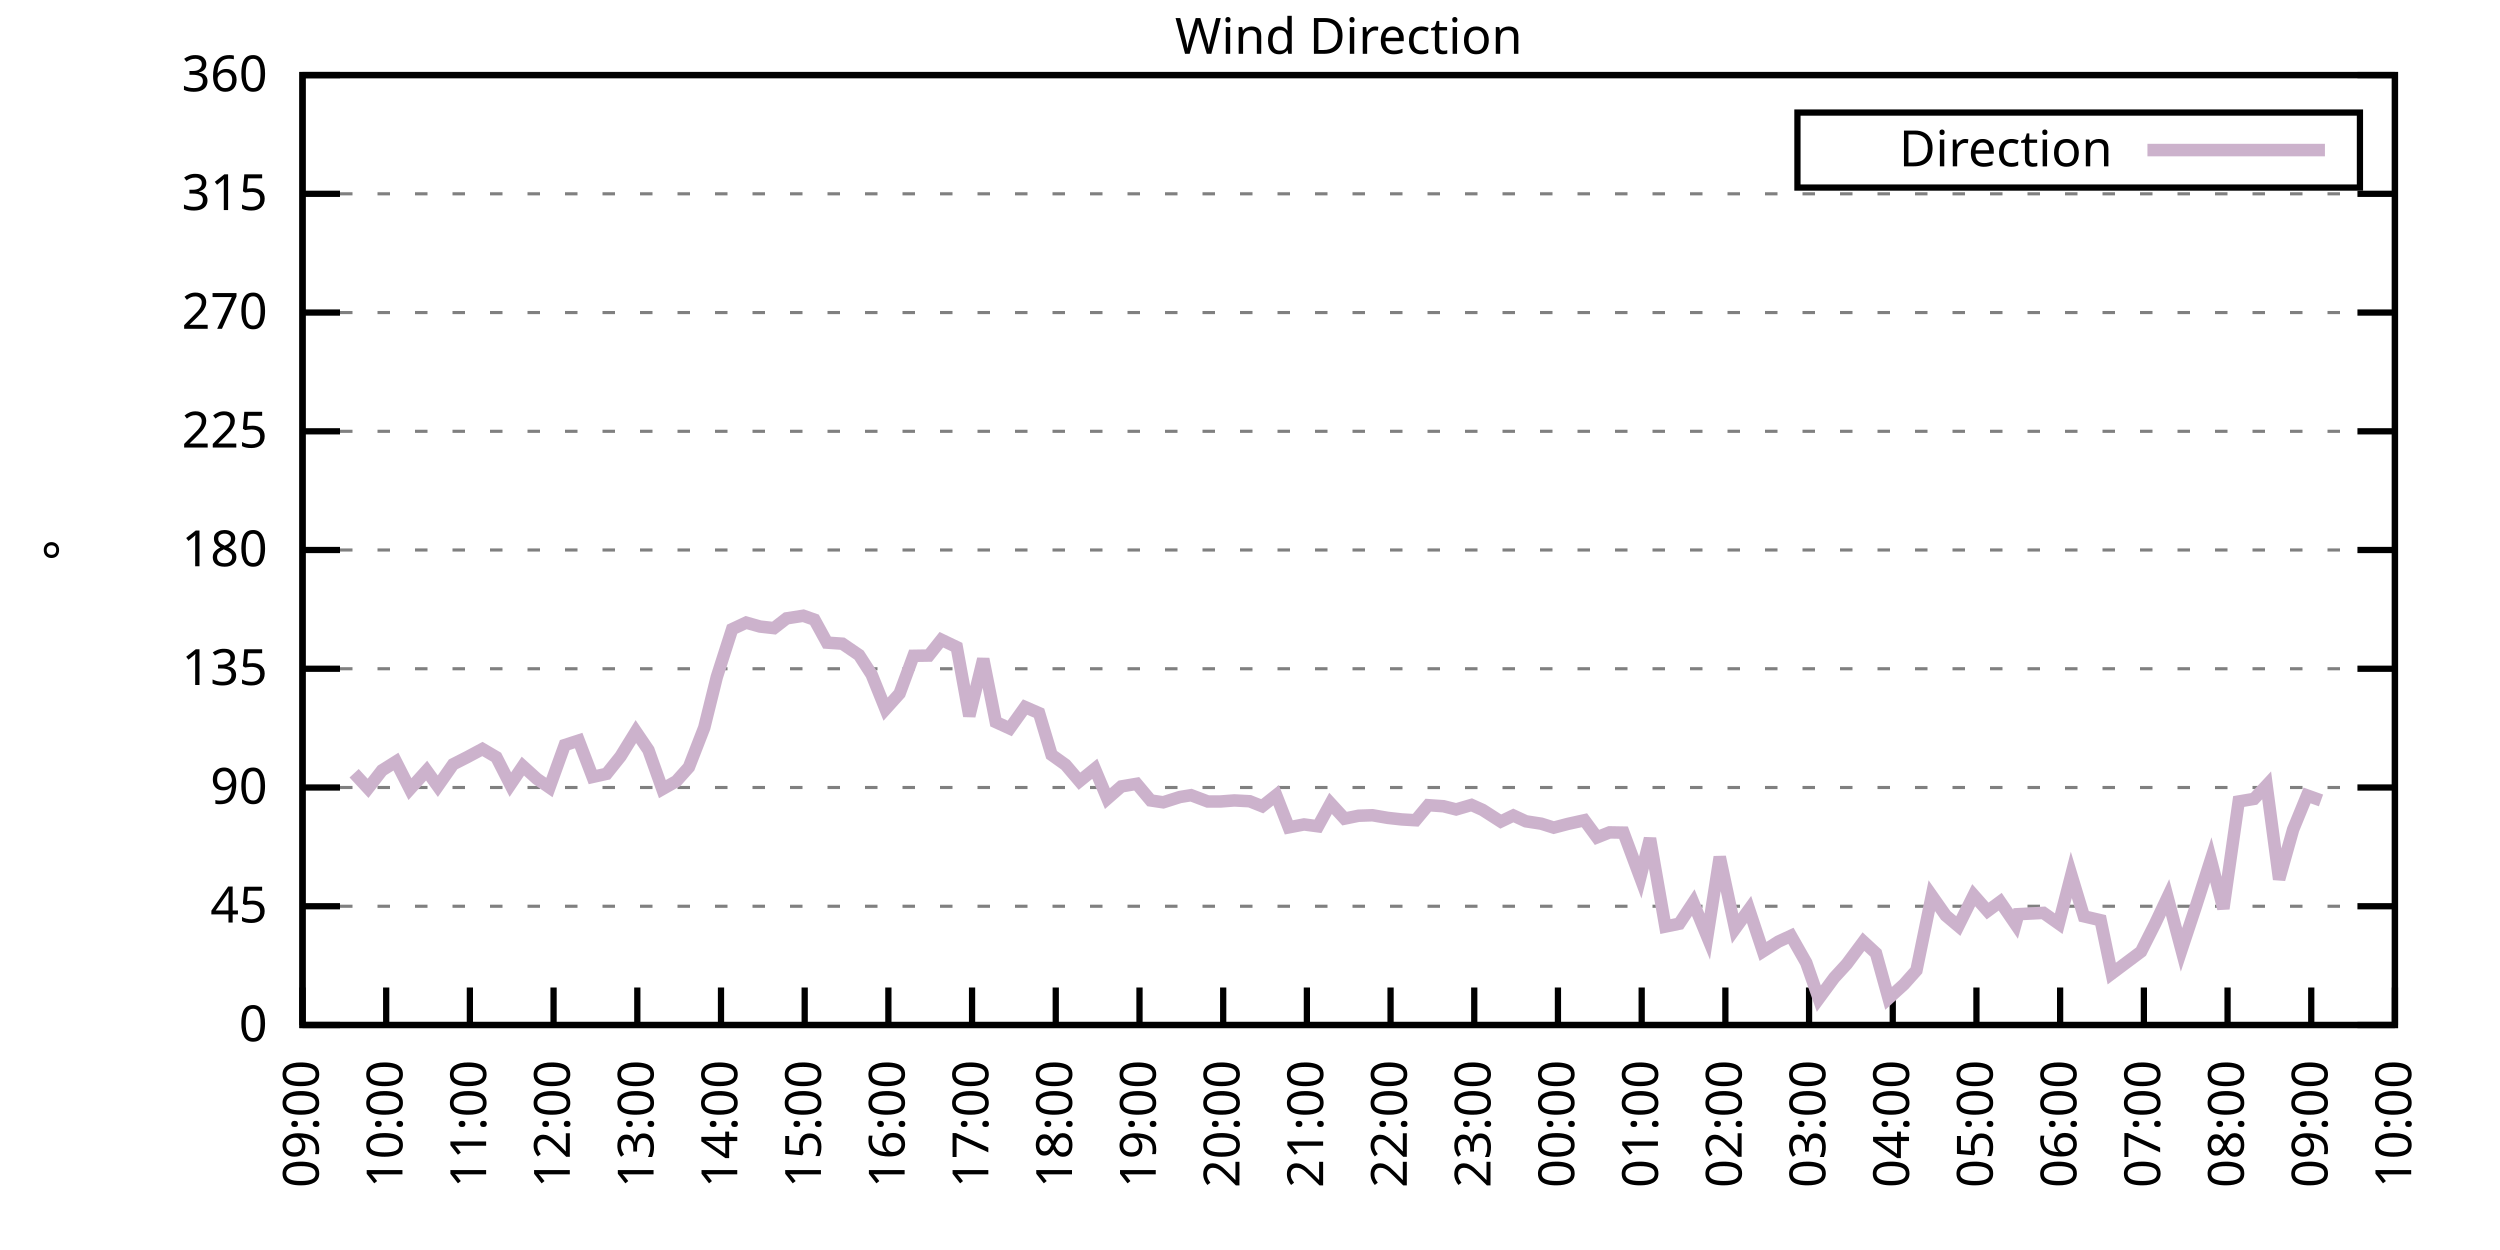
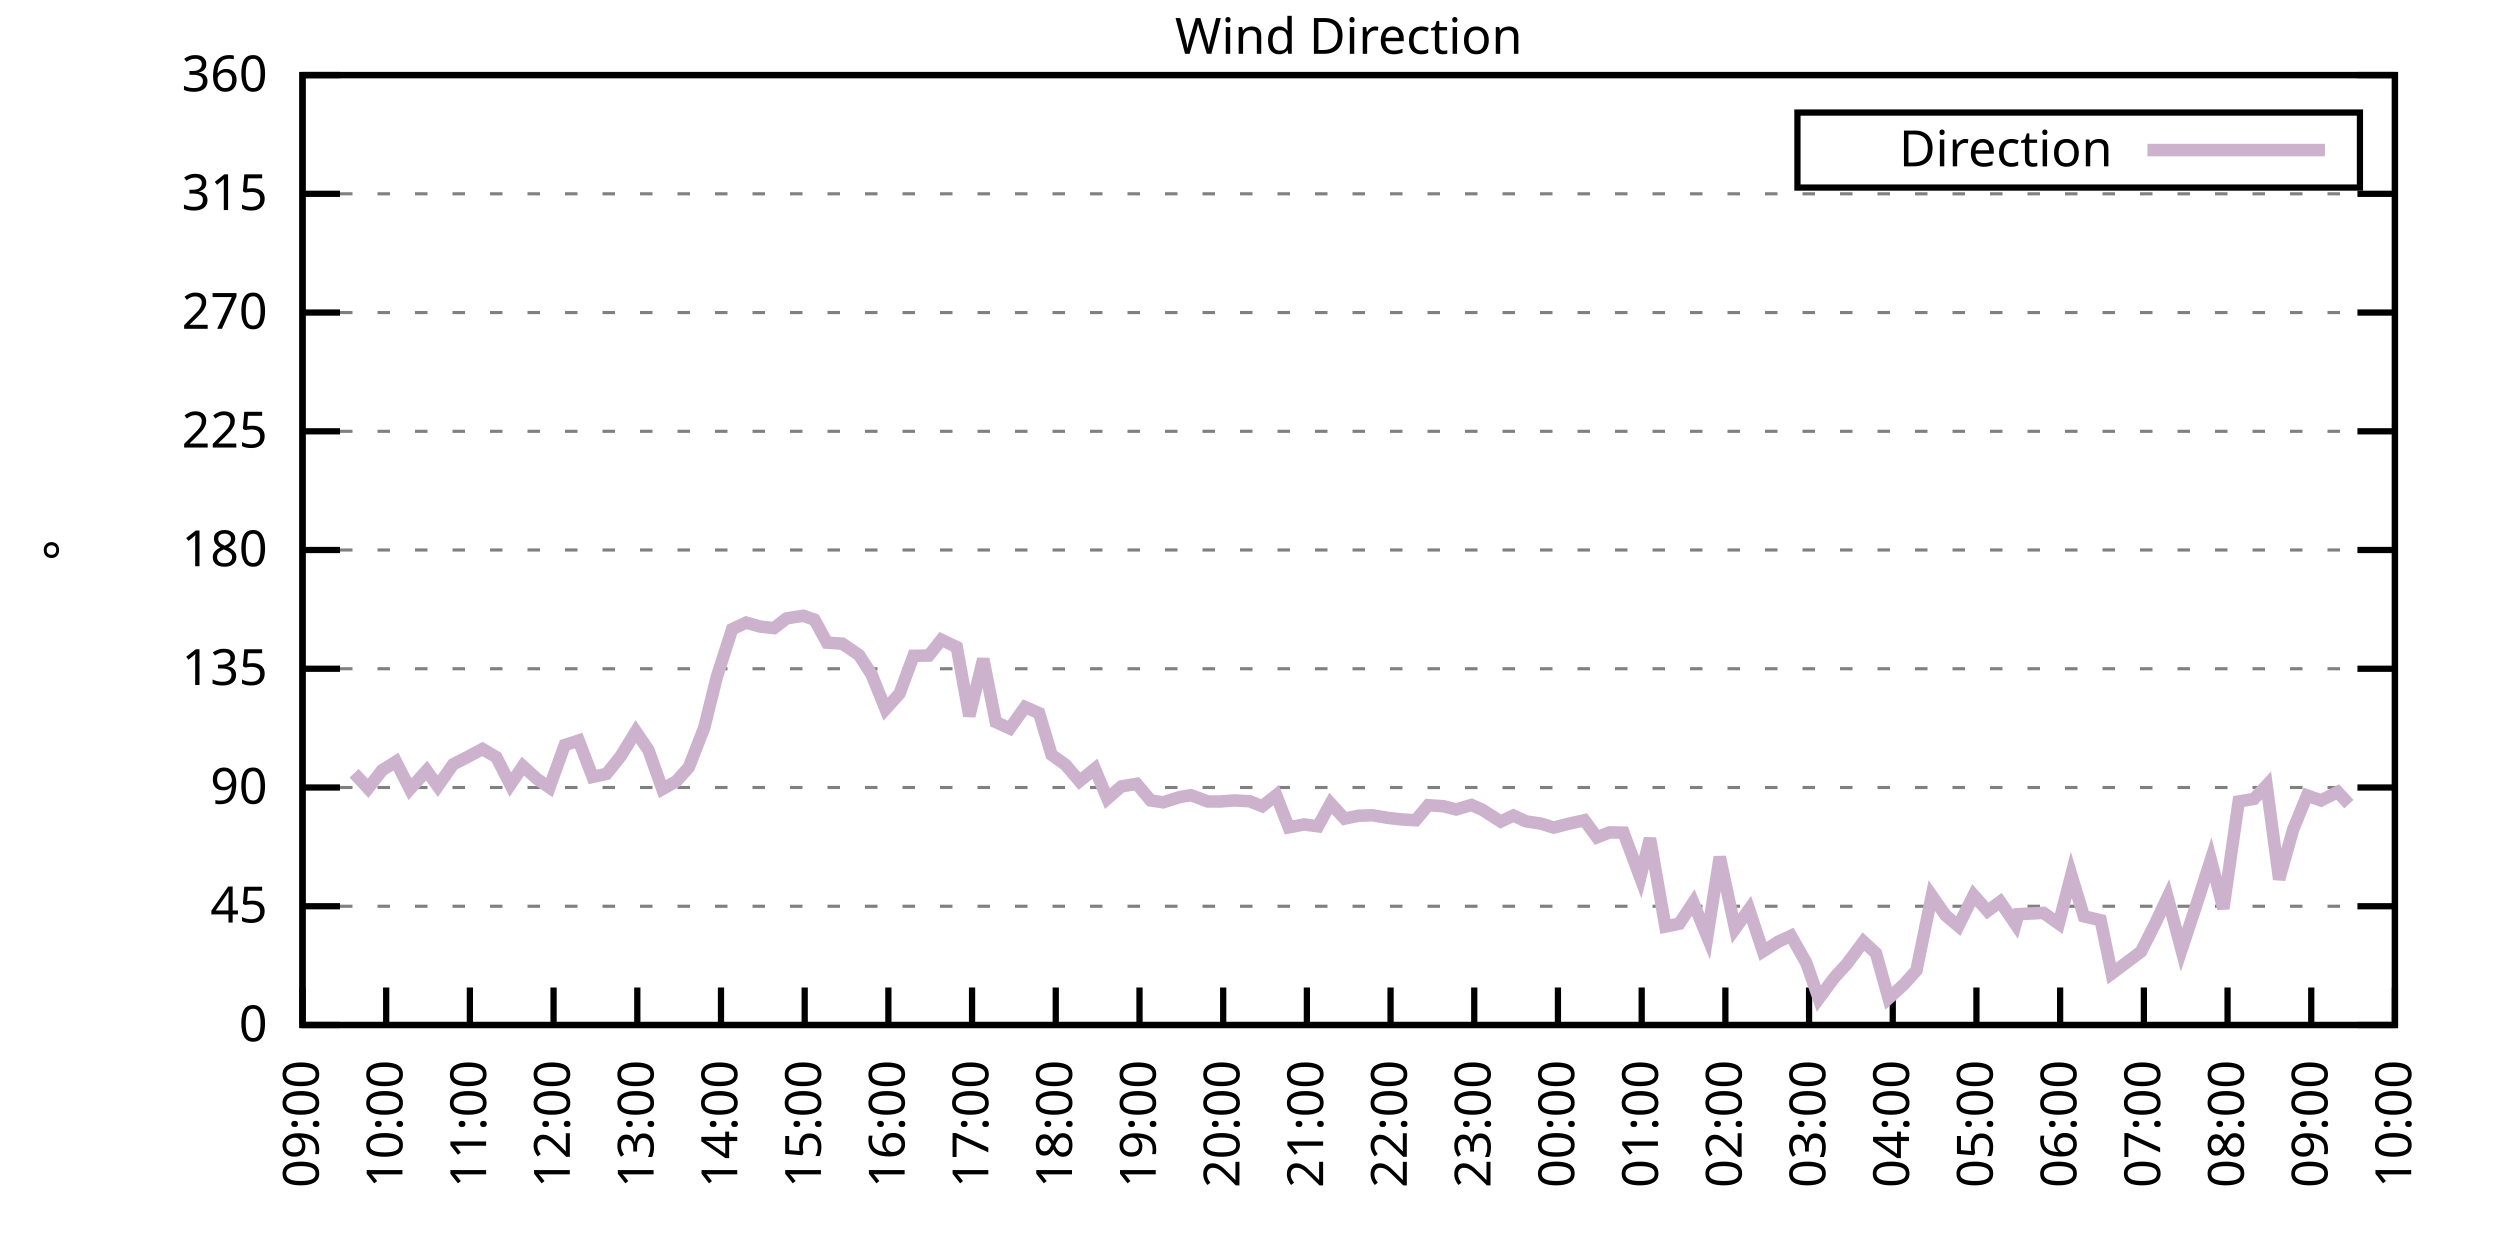
<svg xmlns="http://www.w3.org/2000/svg" xmlns:xlink="http://www.w3.org/1999/xlink" width="400" height="200" viewBox="0 0 400 200">
  <g id="gnuplot_canvas">
    <rect x="0" y="0" width="400" height="200" fill="none" />
    <defs>
      <circle id="gpDot" r="0.5" stroke-width="0.5" stroke="currentColor" />
      <path id="gpPt0" stroke-width="0.333" stroke="currentColor" d="M-1,0 h2 M0,-1 v2" />
      <path id="gpPt1" stroke-width="0.333" stroke="currentColor" d="M-1,-1 L1,1 M1,-1 L-1,1" />
      <path id="gpPt2" stroke-width="0.333" stroke="currentColor" d="M-1,0 L1,0 M0,-1 L0,1 M-1,-1 L1,1 M-1,1 L1,-1" />
      <rect id="gpPt3" stroke-width="0.333" stroke="currentColor" x="-1" y="-1" width="2" height="2" />
      <rect id="gpPt4" stroke-width="0.333" stroke="currentColor" fill="currentColor" x="-1" y="-1" width="2" height="2" />
      <circle id="gpPt5" stroke-width="0.333" stroke="currentColor" cx="0" cy="0" r="1" />
      <use xlink:href="#gpPt5" id="gpPt6" fill="currentColor" stroke="none" />
      <path id="gpPt7" stroke-width="0.333" stroke="currentColor" d="M0,-1.33 L-1.33,0.67 L1.33,0.67 z" />
      <use xlink:href="#gpPt7" id="gpPt8" fill="currentColor" stroke="none" />
      <use xlink:href="#gpPt7" id="gpPt9" stroke="currentColor" transform="rotate(180)" />
      <use xlink:href="#gpPt9" id="gpPt10" fill="currentColor" stroke="none" />
      <use xlink:href="#gpPt3" id="gpPt11" stroke="currentColor" transform="rotate(45)" />
      <use xlink:href="#gpPt11" id="gpPt12" fill="currentColor" stroke="none" />
      <path id="gpPt13" stroke-width="0.333" stroke="currentColor" d="M0,1.330 L1.265,0.411 L0.782,-1.067 L-0.782,-1.076 L-1.265,0.411 z" />
      <use xlink:href="#gpPt13" id="gpPt14" fill="currentColor" stroke="none" />
      <filter id="textbox" filterUnits="objectBoundingBox" x="0" y="0" height="1" width="1">
        <feFlood flood-color="white" flood-opacity="1" result="bgnd" />
        <feComposite in="SourceGraphic" in2="bgnd" operator="atop" />
      </filter>
      <filter id="greybox" filterUnits="objectBoundingBox" x="0" y="0" height="1" width="1">
        <feFlood flood-color="lightgrey" flood-opacity="1" result="grey" />
        <feComposite in="SourceGraphic" in2="grey" operator="atop" />
      </filter>
    </defs>
    <g fill="none" color="white" stroke="currentColor" stroke-width="1.00" stroke-linecap="butt" stroke-linejoin="miter">
</g>
    <g fill="none" color="black" stroke="currentColor" stroke-width="1.00" stroke-linecap="butt" stroke-linejoin="miter">
      <g stroke="none" shape-rendering="crispEdges">
        <polygon fill="rgb(255, 255, 255)" points="48.40,164.00 383.18,164.00 383.18,12.02 48.40,12.02 " />
      </g>
    </g>
    <g fill="none" color="black" stroke="currentColor" stroke-width="1.00" stroke-linecap="butt" stroke-linejoin="miter">
</g>
    <g fill="none" color="black" stroke="black" stroke-width="0.50" stroke-linecap="butt" stroke-linejoin="miter">
</g>
    <g fill="none" color="gray" stroke="currentColor" stroke-width="0.50" stroke-linecap="butt" stroke-linejoin="miter">
      <path stroke="gray" stroke-dasharray="2,4" class="gridline" d="M48.40,164.00 L383.19,164.00  " />
    </g>
    <g fill="none" color="gray" stroke="gray" stroke-width="1.00" stroke-linecap="butt" stroke-linejoin="miter">
</g>
    <g fill="none" color="black" stroke="currentColor" stroke-width="1.00" stroke-linecap="butt" stroke-linejoin="miter">
      <path stroke="black" d="M48.40,164.00 L54.40,164.00 M383.19,164.00 L377.19,164.00  " />
      <g transform="translate(42.80,166.60)" stroke="none" fill="black" font-family="Sans" font-size="8.00" text-anchor="end">
        <text>
          <tspan font-family="Sans"> 0</tspan>
        </text>
      </g>
    </g>
    <g fill="none" color="black" stroke="currentColor" stroke-width="1.00" stroke-linecap="butt" stroke-linejoin="miter">
</g>
    <g fill="none" color="black" stroke="black" stroke-width="0.50" stroke-linecap="butt" stroke-linejoin="miter">
</g>
    <g fill="none" color="gray" stroke="currentColor" stroke-width="0.50" stroke-linecap="butt" stroke-linejoin="miter">
      <path stroke="gray" stroke-dasharray="2,4" class="gridline" d="M48.40,145.00 L383.19,145.00  " />
    </g>
    <g fill="none" color="gray" stroke="gray" stroke-width="1.00" stroke-linecap="butt" stroke-linejoin="miter">
</g>
    <g fill="none" color="black" stroke="currentColor" stroke-width="1.00" stroke-linecap="butt" stroke-linejoin="miter">
      <path stroke="black" d="M48.40,145.00 L54.40,145.00 M383.19,145.00 L377.19,145.00  " />
      <g transform="translate(42.80,147.60)" stroke="none" fill="black" font-family="Sans" font-size="8.00" text-anchor="end">
        <text>
          <tspan font-family="Sans"> 45</tspan>
        </text>
      </g>
    </g>
    <g fill="none" color="black" stroke="currentColor" stroke-width="1.00" stroke-linecap="butt" stroke-linejoin="miter">
</g>
    <g fill="none" color="black" stroke="black" stroke-width="0.50" stroke-linecap="butt" stroke-linejoin="miter">
</g>
    <g fill="none" color="gray" stroke="currentColor" stroke-width="0.50" stroke-linecap="butt" stroke-linejoin="miter">
      <path stroke="gray" stroke-dasharray="2,4" class="gridline" d="M48.40,126.00 L383.19,126.00  " />
    </g>
    <g fill="none" color="gray" stroke="gray" stroke-width="1.00" stroke-linecap="butt" stroke-linejoin="miter">
</g>
    <g fill="none" color="black" stroke="currentColor" stroke-width="1.00" stroke-linecap="butt" stroke-linejoin="miter">
      <path stroke="black" d="M48.40,126.00 L54.40,126.00 M383.19,126.00 L377.19,126.00  " />
      <g transform="translate(42.80,128.60)" stroke="none" fill="black" font-family="Sans" font-size="8.00" text-anchor="end">
        <text>
          <tspan font-family="Sans"> 90</tspan>
        </text>
      </g>
    </g>
    <g fill="none" color="black" stroke="currentColor" stroke-width="1.00" stroke-linecap="butt" stroke-linejoin="miter">
</g>
    <g fill="none" color="black" stroke="black" stroke-width="0.50" stroke-linecap="butt" stroke-linejoin="miter">
</g>
    <g fill="none" color="gray" stroke="currentColor" stroke-width="0.50" stroke-linecap="butt" stroke-linejoin="miter">
      <path stroke="gray" stroke-dasharray="2,4" class="gridline" d="M48.40,107.00 L383.19,107.00  " />
    </g>
    <g fill="none" color="gray" stroke="gray" stroke-width="1.00" stroke-linecap="butt" stroke-linejoin="miter">
</g>
    <g fill="none" color="black" stroke="currentColor" stroke-width="1.00" stroke-linecap="butt" stroke-linejoin="miter">
      <path stroke="black" d="M48.40,107.00 L54.40,107.00 M383.19,107.00 L377.19,107.00  " />
      <g transform="translate(42.80,109.60)" stroke="none" fill="black" font-family="Sans" font-size="8.00" text-anchor="end">
        <text>
          <tspan font-family="Sans"> 135</tspan>
        </text>
      </g>
    </g>
    <g fill="none" color="black" stroke="currentColor" stroke-width="1.00" stroke-linecap="butt" stroke-linejoin="miter">
</g>
    <g fill="none" color="black" stroke="black" stroke-width="0.50" stroke-linecap="butt" stroke-linejoin="miter">
</g>
    <g fill="none" color="gray" stroke="currentColor" stroke-width="0.50" stroke-linecap="butt" stroke-linejoin="miter">
      <path stroke="gray" stroke-dasharray="2,4" class="gridline" d="M48.40,88.00 L383.19,88.00  " />
    </g>
    <g fill="none" color="gray" stroke="gray" stroke-width="1.00" stroke-linecap="butt" stroke-linejoin="miter">
</g>
    <g fill="none" color="black" stroke="currentColor" stroke-width="1.00" stroke-linecap="butt" stroke-linejoin="miter">
      <path stroke="black" d="M48.40,88.00 L54.40,88.00 M383.19,88.00 L377.19,88.00  " />
      <g transform="translate(42.80,90.60)" stroke="none" fill="black" font-family="Sans" font-size="8.00" text-anchor="end">
        <text>
          <tspan font-family="Sans"> 180</tspan>
        </text>
      </g>
    </g>
    <g fill="none" color="black" stroke="currentColor" stroke-width="1.00" stroke-linecap="butt" stroke-linejoin="miter">
</g>
    <g fill="none" color="black" stroke="black" stroke-width="0.50" stroke-linecap="butt" stroke-linejoin="miter">
</g>
    <g fill="none" color="gray" stroke="currentColor" stroke-width="0.50" stroke-linecap="butt" stroke-linejoin="miter">
      <path stroke="gray" stroke-dasharray="2,4" class="gridline" d="M48.40,69.01 L383.19,69.01  " />
    </g>
    <g fill="none" color="gray" stroke="gray" stroke-width="1.00" stroke-linecap="butt" stroke-linejoin="miter">
</g>
    <g fill="none" color="black" stroke="currentColor" stroke-width="1.00" stroke-linecap="butt" stroke-linejoin="miter">
      <path stroke="black" d="M48.40,69.01 L54.40,69.01 M383.19,69.01 L377.19,69.01  " />
      <g transform="translate(42.80,71.61)" stroke="none" fill="black" font-family="Sans" font-size="8.00" text-anchor="end">
        <text>
          <tspan font-family="Sans"> 225</tspan>
        </text>
      </g>
    </g>
    <g fill="none" color="black" stroke="currentColor" stroke-width="1.00" stroke-linecap="butt" stroke-linejoin="miter">
</g>
    <g fill="none" color="black" stroke="black" stroke-width="0.50" stroke-linecap="butt" stroke-linejoin="miter">
</g>
    <g fill="none" color="gray" stroke="currentColor" stroke-width="0.50" stroke-linecap="butt" stroke-linejoin="miter">
      <path stroke="gray" stroke-dasharray="2,4" class="gridline" d="M48.40,50.01 L383.19,50.01  " />
    </g>
    <g fill="none" color="gray" stroke="gray" stroke-width="1.00" stroke-linecap="butt" stroke-linejoin="miter">
</g>
    <g fill="none" color="black" stroke="currentColor" stroke-width="1.00" stroke-linecap="butt" stroke-linejoin="miter">
      <path stroke="black" d="M48.40,50.01 L54.40,50.01 M383.19,50.01 L377.19,50.01  " />
      <g transform="translate(42.80,52.61)" stroke="none" fill="black" font-family="Sans" font-size="8.00" text-anchor="end">
        <text>
          <tspan font-family="Sans"> 270</tspan>
        </text>
      </g>
    </g>
    <g fill="none" color="black" stroke="currentColor" stroke-width="1.00" stroke-linecap="butt" stroke-linejoin="miter">
</g>
    <g fill="none" color="black" stroke="black" stroke-width="0.50" stroke-linecap="butt" stroke-linejoin="miter">
</g>
    <g fill="none" color="gray" stroke="currentColor" stroke-width="0.50" stroke-linecap="butt" stroke-linejoin="miter">
      <path stroke="gray" stroke-dasharray="2,4" class="gridline" d="M48.40,31.01 L383.19,31.01  " />
    </g>
    <g fill="none" color="gray" stroke="gray" stroke-width="1.00" stroke-linecap="butt" stroke-linejoin="miter">
</g>
    <g fill="none" color="black" stroke="currentColor" stroke-width="1.00" stroke-linecap="butt" stroke-linejoin="miter">
      <path stroke="black" d="M48.40,31.01 L54.40,31.01 M383.19,31.01 L377.19,31.01  " />
      <g transform="translate(42.80,33.61)" stroke="none" fill="black" font-family="Sans" font-size="8.00" text-anchor="end">
        <text>
          <tspan font-family="Sans"> 315</tspan>
        </text>
      </g>
    </g>
    <g fill="none" color="black" stroke="currentColor" stroke-width="1.00" stroke-linecap="butt" stroke-linejoin="miter">
</g>
    <g fill="none" color="black" stroke="black" stroke-width="0.50" stroke-linecap="butt" stroke-linejoin="miter">
</g>
    <g fill="none" color="gray" stroke="currentColor" stroke-width="0.50" stroke-linecap="butt" stroke-linejoin="miter">
      <path stroke="gray" stroke-dasharray="2,4" class="gridline" d="M48.40,12.01 L383.19,12.01  " />
    </g>
    <g fill="none" color="gray" stroke="gray" stroke-width="1.00" stroke-linecap="butt" stroke-linejoin="miter">
</g>
    <g fill="none" color="black" stroke="currentColor" stroke-width="1.00" stroke-linecap="butt" stroke-linejoin="miter">
      <path stroke="black" d="M48.40,12.01 L54.40,12.01 M383.19,12.01 L377.19,12.01  " />
      <g transform="translate(42.80,14.61)" stroke="none" fill="black" font-family="Sans" font-size="8.00" text-anchor="end">
        <text>
          <tspan font-family="Sans"> 360</tspan>
        </text>
      </g>
    </g>
    <g fill="none" color="black" stroke="currentColor" stroke-width="1.00" stroke-linecap="butt" stroke-linejoin="miter">
      <path stroke="black" d="M48.40,164.00 L48.40,158.00  " />
      <g transform="translate(51.00,169.60) rotate(270.00)" stroke="none" fill="black" font-family="Sans" font-size="8.00" text-anchor="end">
        <text>
          <tspan font-family="Sans">09:00</tspan>
        </text>
      </g>
    </g>
    <g fill="none" color="black" stroke="currentColor" stroke-width="1.00" stroke-linecap="butt" stroke-linejoin="miter">
      <path stroke="black" d="M61.79,164.00 L61.79,158.00  " />
      <g transform="translate(64.39,169.60) rotate(270.00)" stroke="none" fill="black" font-family="Sans" font-size="8.00" text-anchor="end">
        <text>
          <tspan font-family="Sans">10:00</tspan>
        </text>
      </g>
    </g>
    <g fill="none" color="black" stroke="currentColor" stroke-width="1.00" stroke-linecap="butt" stroke-linejoin="miter">
      <path stroke="black" d="M75.18,164.00 L75.18,158.00  " />
      <g transform="translate(77.78,169.60) rotate(270.00)" stroke="none" fill="black" font-family="Sans" font-size="8.00" text-anchor="end">
        <text>
          <tspan font-family="Sans">11:00</tspan>
        </text>
      </g>
    </g>
    <g fill="none" color="black" stroke="currentColor" stroke-width="1.00" stroke-linecap="butt" stroke-linejoin="miter">
      <path stroke="black" d="M88.57,164.00 L88.57,158.00  " />
      <g transform="translate(91.17,169.60) rotate(270.00)" stroke="none" fill="black" font-family="Sans" font-size="8.00" text-anchor="end">
        <text>
          <tspan font-family="Sans">12:00</tspan>
        </text>
      </g>
    </g>
    <g fill="none" color="black" stroke="currentColor" stroke-width="1.00" stroke-linecap="butt" stroke-linejoin="miter">
      <path stroke="black" d="M101.97,164.00 L101.97,158.00  " />
      <g transform="translate(104.57,169.60) rotate(270.00)" stroke="none" fill="black" font-family="Sans" font-size="8.00" text-anchor="end">
        <text>
          <tspan font-family="Sans">13:00</tspan>
        </text>
      </g>
    </g>
    <g fill="none" color="black" stroke="currentColor" stroke-width="1.00" stroke-linecap="butt" stroke-linejoin="miter">
      <path stroke="black" d="M115.36,164.00 L115.36,158.00  " />
      <g transform="translate(117.96,169.60) rotate(270.00)" stroke="none" fill="black" font-family="Sans" font-size="8.00" text-anchor="end">
        <text>
          <tspan font-family="Sans">14:00</tspan>
        </text>
      </g>
    </g>
    <g fill="none" color="black" stroke="currentColor" stroke-width="1.00" stroke-linecap="butt" stroke-linejoin="miter">
      <path stroke="black" d="M128.75,164.00 L128.75,158.00  " />
      <g transform="translate(131.35,169.60) rotate(270.00)" stroke="none" fill="black" font-family="Sans" font-size="8.00" text-anchor="end">
        <text>
          <tspan font-family="Sans">15:00</tspan>
        </text>
      </g>
    </g>
    <g fill="none" color="black" stroke="currentColor" stroke-width="1.00" stroke-linecap="butt" stroke-linejoin="miter">
      <path stroke="black" d="M142.14,164.00 L142.14,158.00  " />
      <g transform="translate(144.74,169.60) rotate(270.00)" stroke="none" fill="black" font-family="Sans" font-size="8.00" text-anchor="end">
        <text>
          <tspan font-family="Sans">16:00</tspan>
        </text>
      </g>
    </g>
    <g fill="none" color="black" stroke="currentColor" stroke-width="1.00" stroke-linecap="butt" stroke-linejoin="miter">
      <path stroke="black" d="M155.53,164.00 L155.53,158.00  " />
      <g transform="translate(158.13,169.60) rotate(270.00)" stroke="none" fill="black" font-family="Sans" font-size="8.00" text-anchor="end">
        <text>
          <tspan font-family="Sans">17:00</tspan>
        </text>
      </g>
    </g>
    <g fill="none" color="black" stroke="currentColor" stroke-width="1.00" stroke-linecap="butt" stroke-linejoin="miter">
      <path stroke="black" d="M168.92,164.00 L168.92,158.00  " />
      <g transform="translate(171.52,169.60) rotate(270.00)" stroke="none" fill="black" font-family="Sans" font-size="8.00" text-anchor="end">
        <text>
          <tspan font-family="Sans">18:00</tspan>
        </text>
      </g>
    </g>
    <g fill="none" color="black" stroke="currentColor" stroke-width="1.00" stroke-linecap="butt" stroke-linejoin="miter">
      <path stroke="black" d="M182.32,164.00 L182.32,158.00  " />
      <g transform="translate(184.92,169.60) rotate(270.00)" stroke="none" fill="black" font-family="Sans" font-size="8.00" text-anchor="end">
        <text>
          <tspan font-family="Sans">19:00</tspan>
        </text>
      </g>
    </g>
    <g fill="none" color="black" stroke="currentColor" stroke-width="1.00" stroke-linecap="butt" stroke-linejoin="miter">
      <path stroke="black" d="M195.71,164.00 L195.71,158.00  " />
      <g transform="translate(198.31,169.60) rotate(270.00)" stroke="none" fill="black" font-family="Sans" font-size="8.00" text-anchor="end">
        <text>
          <tspan font-family="Sans">20:00</tspan>
        </text>
      </g>
    </g>
    <g fill="none" color="black" stroke="currentColor" stroke-width="1.00" stroke-linecap="butt" stroke-linejoin="miter">
      <path stroke="black" d="M209.10,164.00 L209.10,158.00  " />
      <g transform="translate(211.70,169.60) rotate(270.00)" stroke="none" fill="black" font-family="Sans" font-size="8.00" text-anchor="end">
        <text>
          <tspan font-family="Sans">21:00</tspan>
        </text>
      </g>
    </g>
    <g fill="none" color="black" stroke="currentColor" stroke-width="1.00" stroke-linecap="butt" stroke-linejoin="miter">
      <path stroke="black" d="M222.49,164.00 L222.49,158.00  " />
      <g transform="translate(225.09,169.60) rotate(270.00)" stroke="none" fill="black" font-family="Sans" font-size="8.00" text-anchor="end">
        <text>
          <tspan font-family="Sans">22:00</tspan>
        </text>
      </g>
    </g>
    <g fill="none" color="black" stroke="currentColor" stroke-width="1.00" stroke-linecap="butt" stroke-linejoin="miter">
      <path stroke="black" d="M235.88,164.00 L235.88,158.00  " />
      <g transform="translate(238.48,169.60) rotate(270.00)" stroke="none" fill="black" font-family="Sans" font-size="8.00" text-anchor="end">
        <text>
          <tspan font-family="Sans">23:00</tspan>
        </text>
      </g>
    </g>
    <g fill="none" color="black" stroke="currentColor" stroke-width="1.00" stroke-linecap="butt" stroke-linejoin="miter">
      <path stroke="black" d="M249.27,164.00 L249.27,158.00  " />
      <g transform="translate(251.87,169.60) rotate(270.00)" stroke="none" fill="black" font-family="Sans" font-size="8.00" text-anchor="end">
        <text>
          <tspan font-family="Sans">00:00</tspan>
        </text>
      </g>
    </g>
    <g fill="none" color="black" stroke="currentColor" stroke-width="1.00" stroke-linecap="butt" stroke-linejoin="miter">
      <path stroke="black" d="M262.67,164.00 L262.67,158.00  " />
      <g transform="translate(265.27,169.60) rotate(270.00)" stroke="none" fill="black" font-family="Sans" font-size="8.00" text-anchor="end">
        <text>
          <tspan font-family="Sans">01:00</tspan>
        </text>
      </g>
    </g>
    <g fill="none" color="black" stroke="currentColor" stroke-width="1.00" stroke-linecap="butt" stroke-linejoin="miter">
      <path stroke="black" d="M276.06,164.00 L276.06,158.00  " />
      <g transform="translate(278.66,169.60) rotate(270.00)" stroke="none" fill="black" font-family="Sans" font-size="8.00" text-anchor="end">
        <text>
          <tspan font-family="Sans">02:00</tspan>
        </text>
      </g>
    </g>
    <g fill="none" color="black" stroke="currentColor" stroke-width="1.00" stroke-linecap="butt" stroke-linejoin="miter">
      <path stroke="black" d="M289.45,164.00 L289.45,158.00  " />
      <g transform="translate(292.05,169.60) rotate(270.00)" stroke="none" fill="black" font-family="Sans" font-size="8.00" text-anchor="end">
        <text>
          <tspan font-family="Sans">03:00</tspan>
        </text>
      </g>
    </g>
    <g fill="none" color="black" stroke="currentColor" stroke-width="1.00" stroke-linecap="butt" stroke-linejoin="miter">
      <path stroke="black" d="M302.84,164.00 L302.84,158.00  " />
      <g transform="translate(305.44,169.60) rotate(270.00)" stroke="none" fill="black" font-family="Sans" font-size="8.00" text-anchor="end">
        <text>
          <tspan font-family="Sans">04:00</tspan>
        </text>
      </g>
    </g>
    <g fill="none" color="black" stroke="currentColor" stroke-width="1.00" stroke-linecap="butt" stroke-linejoin="miter">
      <path stroke="black" d="M316.23,164.00 L316.23,158.00  " />
      <g transform="translate(318.83,169.60) rotate(270.00)" stroke="none" fill="black" font-family="Sans" font-size="8.00" text-anchor="end">
        <text>
          <tspan font-family="Sans">05:00</tspan>
        </text>
      </g>
    </g>
    <g fill="none" color="black" stroke="currentColor" stroke-width="1.00" stroke-linecap="butt" stroke-linejoin="miter">
      <path stroke="black" d="M329.62,164.00 L329.62,158.00  " />
      <g transform="translate(332.22,169.60) rotate(270.00)" stroke="none" fill="black" font-family="Sans" font-size="8.00" text-anchor="end">
        <text>
          <tspan font-family="Sans">06:00</tspan>
        </text>
      </g>
    </g>
    <g fill="none" color="black" stroke="currentColor" stroke-width="1.00" stroke-linecap="butt" stroke-linejoin="miter">
      <path stroke="black" d="M343.02,164.00 L343.02,158.00  " />
      <g transform="translate(345.62,169.60) rotate(270.00)" stroke="none" fill="black" font-family="Sans" font-size="8.00" text-anchor="end">
        <text>
          <tspan font-family="Sans">07:00</tspan>
        </text>
      </g>
    </g>
    <g fill="none" color="black" stroke="currentColor" stroke-width="1.00" stroke-linecap="butt" stroke-linejoin="miter">
      <path stroke="black" d="M356.41,164.00 L356.41,158.00  " />
      <g transform="translate(359.01,169.60) rotate(270.00)" stroke="none" fill="black" font-family="Sans" font-size="8.00" text-anchor="end">
        <text>
          <tspan font-family="Sans">08:00</tspan>
        </text>
      </g>
    </g>
    <g fill="none" color="black" stroke="currentColor" stroke-width="1.00" stroke-linecap="butt" stroke-linejoin="miter">
      <path stroke="black" d="M369.80,164.00 L369.80,158.00  " />
      <g transform="translate(372.40,169.60) rotate(270.00)" stroke="none" fill="black" font-family="Sans" font-size="8.00" text-anchor="end">
        <text>
          <tspan font-family="Sans">09:00</tspan>
        </text>
      </g>
    </g>
    <g fill="none" color="black" stroke="currentColor" stroke-width="1.00" stroke-linecap="butt" stroke-linejoin="miter">
      <path stroke="black" d="M383.19,164.00 L383.19,158.00  " />
      <g transform="translate(385.79,169.60) rotate(270.00)" stroke="none" fill="black" font-family="Sans" font-size="8.00" text-anchor="end">
        <text>
          <tspan font-family="Sans">10:00</tspan>
        </text>
      </g>
    </g>
    <g fill="none" color="black" stroke="currentColor" stroke-width="1.00" stroke-linecap="butt" stroke-linejoin="miter">
</g>
    <g fill="none" color="black" stroke="currentColor" stroke-width="1.00" stroke-linecap="butt" stroke-linejoin="miter">
      <path stroke="black" d="M48.40,12.01 L48.40,164.00 L383.19,164.00 L383.19,12.01 L48.40,12.01 Z  " />
    </g>
    <g fill="none" color="black" stroke="currentColor" stroke-width="1.00" stroke-linecap="butt" stroke-linejoin="miter">
</g>
    <g fill="none" color="black" stroke="currentColor" stroke-width="1.00" stroke-linecap="butt" stroke-linejoin="miter">
      <path stroke="black" d="M287.59,30.01 L287.59,18.01 L377.59,18.01 L377.59,30.01 L287.59,30.01 Z  " />
    </g>
    <g id="Wind_direction_plot_1">
      <g fill="none" color="white" stroke="black" stroke-width="2.00" stroke-linecap="butt" stroke-linejoin="miter">
</g>
      <g fill="none" color="black" stroke="currentColor" stroke-width="2.00" stroke-linecap="butt" stroke-linejoin="miter">
        <g transform="translate(337.99,26.61)" stroke="none" fill="black" font-family="Sans" font-size="8.00" text-anchor="end">
          <text>
            <tspan font-family="Sans">Direction</tspan>
          </text>
        </g>
      </g>
      <g fill="none" color="black" stroke="currentColor" stroke-width="2.00" stroke-linecap="butt" stroke-linejoin="miter">
-         <path stroke="rgb(204, 178, 204)" d="M343.59,24.01 L371.99,24.01 M56.66,123.72 L58.89,126.13 L61.12,123.26 L63.35,121.86 L65.59,126.26 L68.26,123.30   L70.05,125.79 L72.50,122.29 L74.74,121.15 L77.19,119.84 L79.42,121.15 L81.66,125.54 L83.66,122.58 L85.90,124.61   L87.91,126.00 L90.36,119.21 L92.59,118.49 L94.82,124.31 L97.06,123.81 L99.29,121.02 L101.74,117.05 L103.75,120.01   L105.98,126.26 L108.22,124.99 L110.22,122.75 L112.68,116.42 L114.69,108.31 L117.14,100.67 L119.38,99.62 L121.61,100.25   L123.84,100.50 L125.85,98.94 L128.53,98.52 L130.31,99.15 L132.32,102.82 L134.78,102.99 L137.45,104.81 L139.46,107.93   L141.69,113.46 L143.93,110.97 L146.16,104.93 L148.61,104.89 L150.62,102.36 L153.08,103.54 L155.09,114.56 L157.32,105.44   L159.33,115.53 L161.56,116.55 L164.01,113.13 L166.25,114.10 L168.25,120.77 L170.49,122.37 L172.72,124.99 L175.17,123.00   L177.18,127.78 L179.41,125.83 L181.87,125.41 L184.10,128.07 L186.11,128.37 L188.79,127.52 L190.57,127.23 L193.25,128.24   L195.26,128.24 L197.49,128.07 L199.95,128.20 L201.96,129.00 L204.19,127.23 L206.20,132.38 L208.65,131.91 L210.88,132.21   L212.89,128.54 L215.13,130.98 L217.36,130.52 L219.59,130.44 L222.04,130.86 L224.28,131.11 L226.51,131.24 L228.52,128.83   L230.97,129.00 L232.98,129.51 L235.44,128.79 L237.22,129.59 L240.12,131.45 L242.13,130.48 L244.14,131.41 L246.60,131.79   L248.60,132.42 L250.84,131.83 L253.51,131.24 L255.52,133.98 L257.53,133.18 L259.76,133.22 L262.44,140.40 L264.00,134.15   L266.46,148.25 L268.69,147.79 L270.92,144.41 L273.16,149.86 L275.16,137.11 L277.62,148.59 L279.85,145.51 L282.08,152.22   L284.54,150.66 L286.55,149.73 L289.00,154.04 L291.01,159.78 L293.47,156.44 L295.48,154.25 L298.15,150.66 L300.16,152.52   L302.17,159.74 L304.63,157.50 L306.63,155.26 L309.09,143.31 L311.32,146.48 L313.33,148.17 L315.79,143.23 L318.02,145.76   L320.03,144.28 L322.48,147.87 L322.93,146.27 L326.95,146.06 L329.40,147.79 L331.41,139.98 L333.42,146.61 L336.10,147.24   L337.88,155.77 L342.57,152.26 L344.80,147.83 L346.81,143.57 L349.04,151.97 L351.27,145.25 L353.73,137.57 L355.74,145.38   L358.19,128.24 L360.65,127.82 L362.66,125.66 L364.66,140.69 L366.90,132.72 L369.13,127.27 L371.36,128.07  " />
+         <path stroke="rgb(204, 178, 204)" d="M343.59,24.01 L371.99,24.01 M56.66,123.72 L58.89,126.13 L61.12,123.26 L63.35,121.86 L65.59,126.26 L68.26,123.30   L70.05,125.79 L72.50,122.29 L74.74,121.15 L77.19,119.84 L79.42,121.15 L81.66,125.54 L83.66,122.58 L85.90,124.61   L87.91,126.00 L90.36,119.21 L92.59,118.49 L94.82,124.31 L97.06,123.81 L99.29,121.02 L101.74,117.05 L103.75,120.01   L105.98,126.26 L108.22,124.99 L110.22,122.75 L112.68,116.42 L114.69,108.31 L117.14,100.67 L119.38,99.62 L121.61,100.25   L123.84,100.50 L125.85,98.94 L128.53,98.52 L130.31,99.15 L132.32,102.82 L134.78,102.99 L137.45,104.81 L139.46,107.93   L141.69,113.46 L143.93,110.97 L146.16,104.93 L148.61,104.89 L150.62,102.36 L153.08,103.54 L155.09,114.56 L157.32,105.44   L159.33,115.53 L161.56,116.55 L164.01,113.13 L166.25,114.10 L168.25,120.77 L170.49,122.37 L172.72,124.99 L175.17,123.00   L177.18,127.78 L179.41,125.83 L181.87,125.41 L184.10,128.07 L186.11,128.37 L188.79,127.52 L190.57,127.23 L193.25,128.24   L195.26,128.24 L197.49,128.07 L199.95,128.20 L201.96,129.00 L204.19,127.23 L206.20,132.38 L208.65,131.91 L210.88,132.21   L212.89,128.54 L215.13,130.98 L217.36,130.52 L219.59,130.44 L222.04,130.86 L224.28,131.11 L226.51,131.24 L228.52,128.83   L230.97,129.00 L232.98,129.51 L235.44,128.79 L237.22,129.59 L240.12,131.45 L242.13,130.48 L244.14,131.41 L246.60,131.79   L248.60,132.42 L250.84,131.83 L253.51,131.24 L255.52,133.98 L257.53,133.18 L259.76,133.22 L262.44,140.40 L264.00,134.15   L266.46,148.25 L268.69,147.79 L270.92,144.41 L273.16,149.86 L275.16,137.11 L277.62,148.59 L279.85,145.51 L282.08,152.22   L284.54,150.66 L286.55,149.73 L289.00,154.04 L291.01,159.78 L293.47,156.44 L295.48,154.25 L298.15,150.66 L300.16,152.52   L302.17,159.74 L304.63,157.50 L306.63,155.26 L309.09,143.31 L311.32,146.48 L313.33,148.17 L315.79,143.23 L318.02,145.76   L320.03,144.28 L322.48,147.87 L322.93,146.27 L326.95,146.06 L329.40,147.79 L331.41,139.98 L333.42,146.61 L336.10,147.24   L337.88,155.77 L342.57,152.26 L344.80,147.83 L346.81,143.57 L349.04,151.97 L351.27,145.25 L353.73,137.57 L355.74,145.38   L358.19,128.24 L360.65,127.82 L362.66,125.66 L364.66,140.69 L366.90,132.72 L369.13,127.27 L371.36,128.07 L374.04,126.72   L375.82,128.66  " />
      </g>
    </g>
    <g fill="none" color="black" stroke="currentColor" stroke-width="2.00" stroke-linecap="butt" stroke-linejoin="miter">
</g>
    <g fill="none" color="black" stroke="black" stroke-width="1.00" stroke-linecap="butt" stroke-linejoin="miter">
</g>
    <g fill="none" color="black" stroke="currentColor" stroke-width="1.00" stroke-linecap="butt" stroke-linejoin="miter">
      <path stroke="black" d="M48.40,12.01 L48.40,164.00 L383.19,164.00 L383.19,12.01 L48.40,12.01 Z  " />
      <g transform="translate(12.80,88.01) rotate(270.00)" stroke="none" fill="black" font-family="Sans" font-size="8.00" text-anchor="middle">
        <text>
          <tspan font-family="Sans">°</tspan>
        </text>
      </g>
    </g>
    <g fill="none" color="black" stroke="currentColor" stroke-width="1.00" stroke-linecap="butt" stroke-linejoin="miter">
</g>
    <g fill="none" color="black" stroke="currentColor" stroke-width="1.00" stroke-linecap="butt" stroke-linejoin="miter">
      <g transform="translate(215.79,8.61)" stroke="none" fill="black" font-family="Sans" font-size="8.00" text-anchor="middle">
        <text>
          <tspan font-family="Sans">Wind Direction</tspan>
        </text>
      </g>
    </g>
    <g fill="none" color="black" stroke="currentColor" stroke-width="1.00" stroke-linecap="butt" stroke-linejoin="miter">
</g>
  </g>
</svg>
